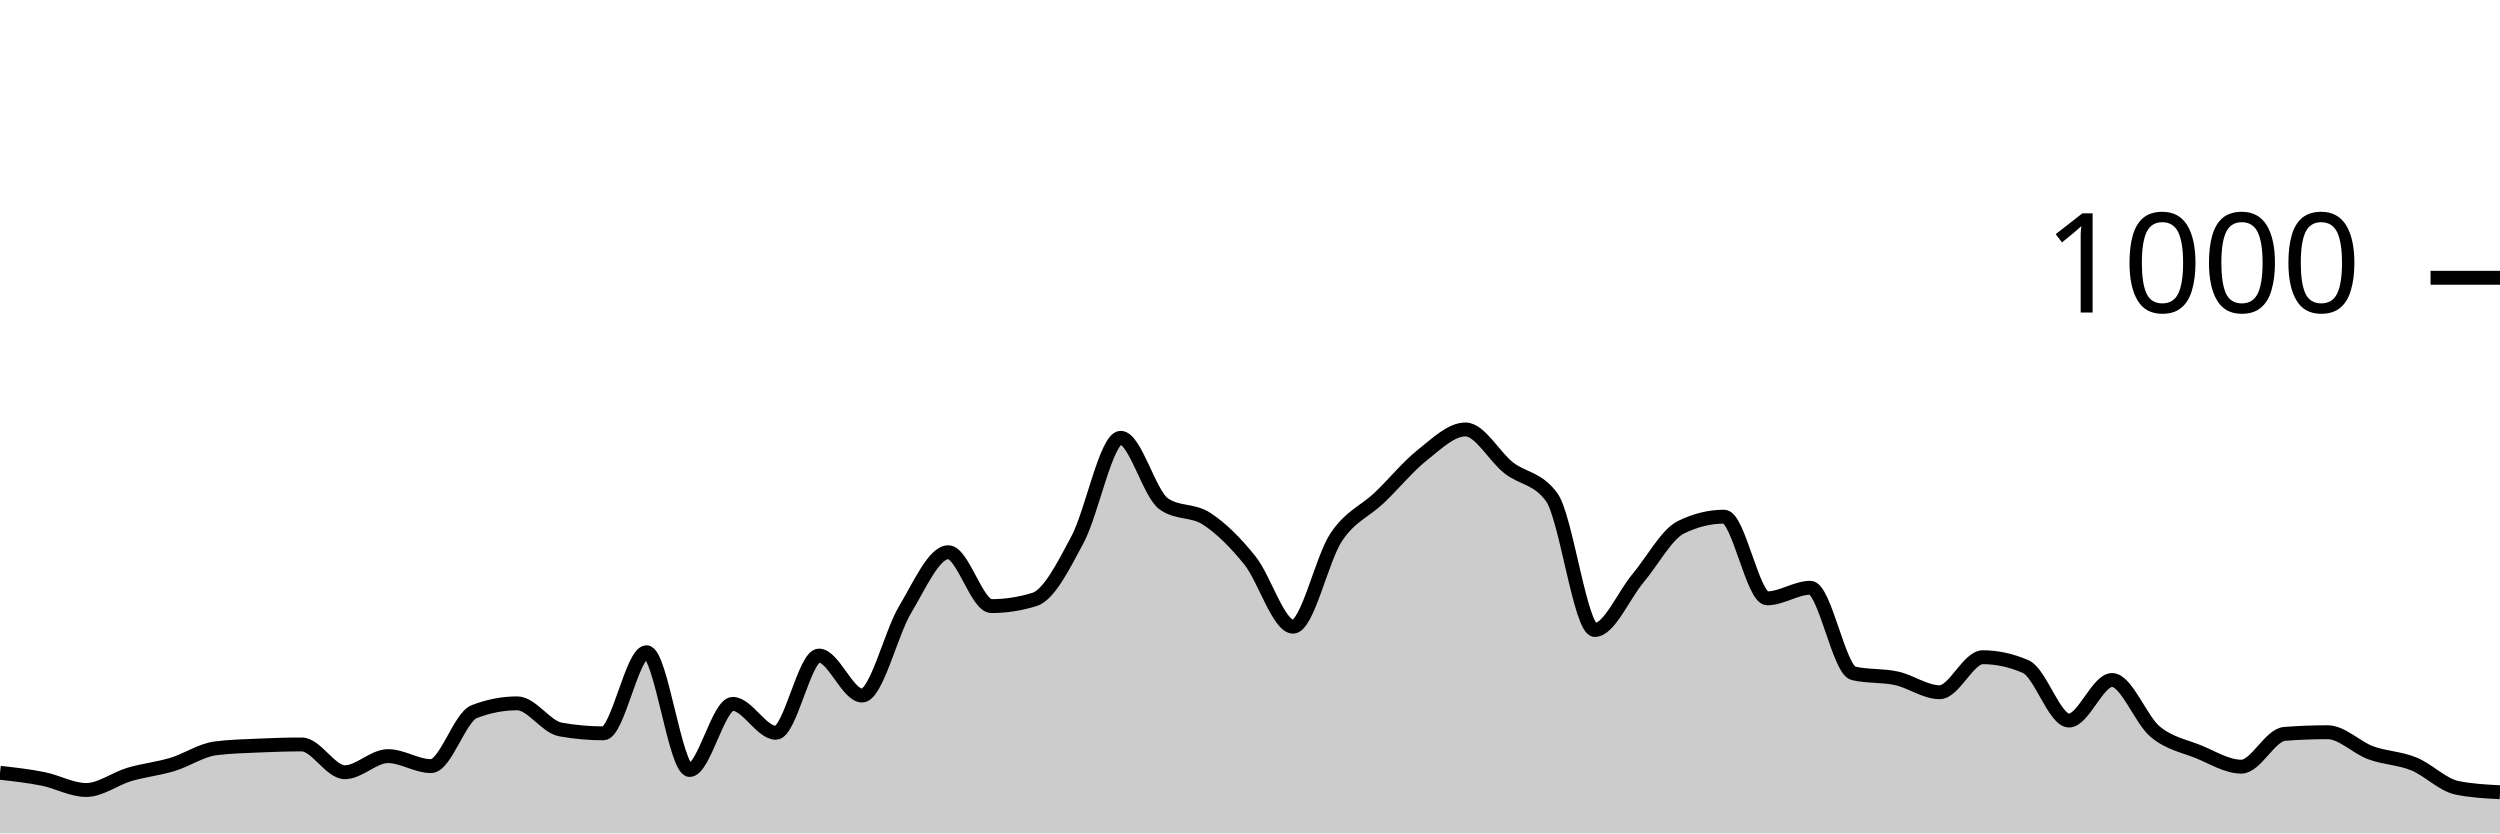
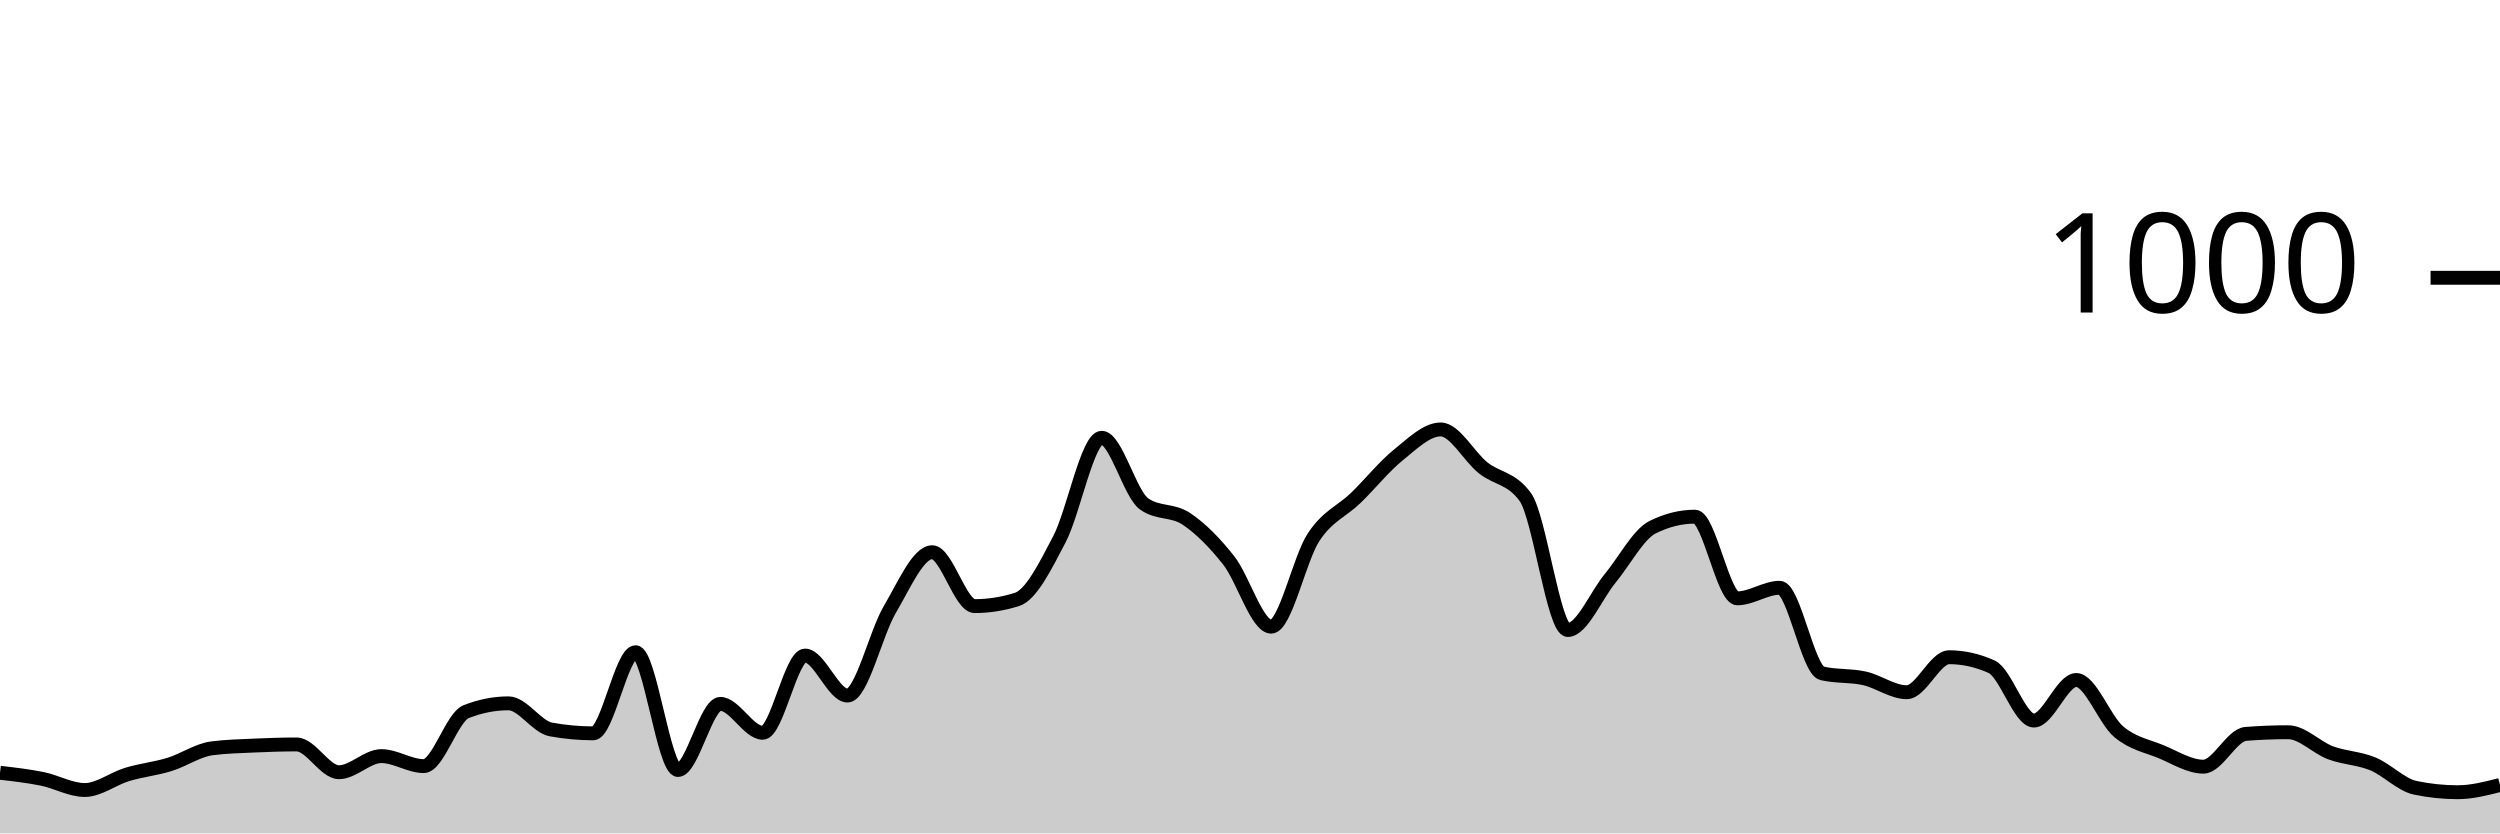
<svg xmlns="http://www.w3.org/2000/svg" viewBox="0 0 180 60">
  <g transform="translate(0,20)">
-     <path class="area" fill="rgba(0, 0, 0, 0.2)" d="M0,35.64C1.034,35.757,2.069,35.873,3.103,36.08C4.138,36.287,5.172,36.88,6.207,36.88C7.241,36.88,8.276,36.067,9.31,35.76C10.345,35.453,11.379,35.353,12.414,35.04C13.448,34.727,14.483,34.013,15.517,33.88C16.552,33.747,17.586,33.727,18.621,33.68C19.655,33.633,20.69,33.6,21.724,33.6C22.759,33.6,23.793,35.6,24.828,35.6C25.862,35.6,26.897,34.44,27.931,34.44C28.966,34.44,30,35.16,31.034,35.16C32.069,35.16,33.103,31.64,34.138,31.24C35.172,30.84,36.207,30.64,37.241,30.64C38.276,30.64,39.31,32.333,40.345,32.52C41.379,32.707,42.414,32.8,43.448,32.8C44.483,32.8,45.517,26.96,46.552,26.96C47.586,26.96,48.621,35.44,49.655,35.44C50.69,35.44,51.724,30.68,52.759,30.68C53.793,30.68,54.828,32.76,55.862,32.76C56.897,32.76,57.931,27.2,58.966,27.2C60,27.2,61.034,30.08,62.069,30.08C63.103,30.08,64.138,25.6,65.172,23.88C66.207,22.16,67.241,19.76,68.276,19.76C69.31,19.76,70.345,23.64,71.379,23.64C72.414,23.64,73.448,23.48,74.483,23.16C75.517,22.84,76.552,20.78,77.586,18.84C78.621,16.9,79.655,11.52,80.69,11.52C81.724,11.52,82.759,15.56,83.793,16.28C84.828,17,85.862,16.68,86.897,17.36C87.931,18.04,88.966,19.067,90,20.36C91.034,21.653,92.069,25.12,93.103,25.12C94.138,25.12,95.172,20.227,96.207,18.68C97.241,17.133,98.276,16.827,99.31,15.84C100.345,14.853,101.379,13.58,102.414,12.76C103.448,11.94,104.483,10.92,105.517,10.92C106.552,10.92,107.586,12.867,108.621,13.68C109.655,14.493,110.69,14.387,111.724,15.8C112.759,17.213,113.793,25.36,114.828,25.36C115.862,25.36,116.897,22.873,117.931,21.64C118.966,20.407,120,18.467,121.034,17.96C122.069,17.453,123.103,17.2,124.138,17.2C125.172,17.2,126.207,23.08,127.241,23.08C128.276,23.08,129.31,22.32,130.345,22.32C131.379,22.32,132.414,28.24,133.448,28.48C134.483,28.72,135.517,28.613,136.552,28.84C137.586,29.067,138.621,29.84,139.655,29.84C140.69,29.84,141.724,27.32,142.759,27.32C143.793,27.32,144.828,27.547,145.862,28C146.897,28.453,147.931,31.88,148.966,31.88C150,31.88,151.034,28.96,152.069,28.96C153.103,28.96,154.138,31.82,155.172,32.68C156.207,33.54,157.241,33.7,158.276,34.12C159.31,34.54,160.345,35.2,161.379,35.2C162.414,35.2,163.448,32.92,164.483,32.84C165.517,32.76,166.552,32.72,167.586,32.72C168.621,32.72,169.655,33.82,170.69,34.2C171.724,34.58,172.759,34.58,173.793,35C174.828,35.42,175.862,36.507,176.897,36.72C177.931,36.933,178.966,36.987,180,37.04L180,40C178.966,40,177.931,40,176.897,40C175.862,40,174.828,40,173.793,40C172.759,40,171.724,40,170.69,40C169.655,40,168.621,40,167.586,40C166.552,40,165.517,40,164.483,40C163.448,40,162.414,40,161.379,40C160.345,40,159.31,40,158.276,40C157.241,40,156.207,40,155.172,40C154.138,40,153.103,40,152.069,40C151.034,40,150,40,148.966,40C147.931,40,146.897,40,145.862,40C144.828,40,143.793,40,142.759,40C141.724,40,140.69,40,139.655,40C138.621,40,137.586,40,136.552,40C135.517,40,134.483,40,133.448,40C132.414,40,131.379,40,130.345,40C129.31,40,128.276,40,127.241,40C126.207,40,125.172,40,124.138,40C123.103,40,122.069,40,121.034,40C120,40,118.966,40,117.931,40C116.897,40,115.862,40,114.828,40C113.793,40,112.759,40,111.724,40C110.69,40,109.655,40,108.621,40C107.586,40,106.552,40,105.517,40C104.483,40,103.448,40,102.414,40C101.379,40,100.345,40,99.31,40C98.276,40,97.241,40,96.207,40C95.172,40,94.138,40,93.103,40C92.069,40,91.034,40,90,40C88.966,40,87.931,40,86.897,40C85.862,40,84.828,40,83.793,40C82.759,40,81.724,40,80.69,40C79.655,40,78.621,40,77.586,40C76.552,40,75.517,40,74.483,40C73.448,40,72.414,40,71.379,40C70.345,40,69.31,40,68.276,40C67.241,40,66.207,40,65.172,40C64.138,40,63.103,40,62.069,40C61.034,40,60,40,58.966,40C57.931,40,56.897,40,55.862,40C54.828,40,53.793,40,52.759,40C51.724,40,50.69,40,49.655,40C48.621,40,47.586,40,46.552,40C45.517,40,44.483,40,43.448,40C42.414,40,41.379,40,40.345,40C39.31,40,38.276,40,37.241,40C36.207,40,35.172,40,34.138,40C33.103,40,32.069,40,31.034,40C30,40,28.966,40,27.931,40C26.897,40,25.862,40,24.828,40C23.793,40,22.759,40,21.724,40C20.69,40,19.655,40,18.621,40C17.586,40,16.552,40,15.517,40C14.483,40,13.448,40,12.414,40C11.379,40,10.345,40,9.31,40C8.276,40,7.241,40,6.207,40C5.172,40,4.138,40,3.103,40C2.069,40,1.034,40,0,40Z" />
-     <path class="line" stroke="black" fill="none" d="M0,35.64C1.034,35.757,2.069,35.873,3.103,36.08C4.138,36.287,5.172,36.88,6.207,36.88C7.241,36.88,8.276,36.067,9.31,35.76C10.345,35.453,11.379,35.353,12.414,35.04C13.448,34.727,14.483,34.013,15.517,33.88C16.552,33.747,17.586,33.727,18.621,33.68C19.655,33.633,20.69,33.6,21.724,33.6C22.759,33.6,23.793,35.6,24.828,35.6C25.862,35.6,26.897,34.44,27.931,34.44C28.966,34.44,30,35.16,31.034,35.16C32.069,35.16,33.103,31.64,34.138,31.24C35.172,30.84,36.207,30.64,37.241,30.64C38.276,30.64,39.31,32.333,40.345,32.52C41.379,32.707,42.414,32.8,43.448,32.8C44.483,32.8,45.517,26.96,46.552,26.96C47.586,26.96,48.621,35.44,49.655,35.44C50.69,35.44,51.724,30.68,52.759,30.68C53.793,30.68,54.828,32.76,55.862,32.76C56.897,32.76,57.931,27.2,58.966,27.2C60,27.2,61.034,30.08,62.069,30.08C63.103,30.08,64.138,25.6,65.172,23.88C66.207,22.16,67.241,19.76,68.276,19.76C69.31,19.76,70.345,23.64,71.379,23.64C72.414,23.64,73.448,23.48,74.483,23.16C75.517,22.84,76.552,20.78,77.586,18.84C78.621,16.9,79.655,11.52,80.69,11.52C81.724,11.52,82.759,15.56,83.793,16.28C84.828,17,85.862,16.68,86.897,17.36C87.931,18.04,88.966,19.067,90,20.36C91.034,21.653,92.069,25.12,93.103,25.12C94.138,25.12,95.172,20.227,96.207,18.68C97.241,17.133,98.276,16.827,99.31,15.84C100.345,14.853,101.379,13.58,102.414,12.76C103.448,11.94,104.483,10.92,105.517,10.92C106.552,10.92,107.586,12.867,108.621,13.68C109.655,14.493,110.69,14.387,111.724,15.8C112.759,17.213,113.793,25.36,114.828,25.36C115.862,25.36,116.897,22.873,117.931,21.64C118.966,20.407,120,18.467,121.034,17.96C122.069,17.453,123.103,17.2,124.138,17.2C125.172,17.2,126.207,23.08,127.241,23.08C128.276,23.08,129.31,22.32,130.345,22.32C131.379,22.32,132.414,28.24,133.448,28.48C134.483,28.72,135.517,28.613,136.552,28.84C137.586,29.067,138.621,29.84,139.655,29.84C140.69,29.84,141.724,27.32,142.759,27.32C143.793,27.32,144.828,27.547,145.862,28C146.897,28.453,147.931,31.88,148.966,31.88C150,31.88,151.034,28.96,152.069,28.96C153.103,28.96,154.138,31.82,155.172,32.68C156.207,33.54,157.241,33.7,158.276,34.12C159.31,34.54,160.345,35.2,161.379,35.2C162.414,35.2,163.448,32.92,164.483,32.84C165.517,32.76,166.552,32.72,167.586,32.72C168.621,32.72,169.655,33.82,170.69,34.2C171.724,34.58,172.759,34.58,173.793,35C174.828,35.42,175.862,36.507,176.897,36.72C177.931,36.933,178.966,36.987,180,37.04" />
+     <path class="area" fill="rgba(0, 0, 0, 0.2)" d="M0,35.64C1.017,35.757,2.034,35.873,3.051,36.08C4.068,36.287,5.085,36.88,6.102,36.88C7.119,36.88,8.136,36.067,9.153,35.76C10.169,35.453,11.186,35.353,12.203,35.04C13.22,34.727,14.237,34.013,15.254,33.88C16.271,33.747,17.288,33.727,18.305,33.68C19.322,33.633,20.339,33.6,21.356,33.6C22.373,33.6,23.39,35.6,24.407,35.6C25.424,35.6,26.441,34.44,27.458,34.44C28.475,34.44,29.492,35.16,30.508,35.16C31.525,35.16,32.542,31.64,33.559,31.24C34.576,30.84,35.593,30.64,36.61,30.64C37.627,30.64,38.644,32.333,39.661,32.52C40.678,32.707,41.695,32.8,42.712,32.8C43.729,32.8,44.746,26.96,45.763,26.96C46.78,26.96,47.797,35.44,48.814,35.44C49.831,35.44,50.847,30.68,51.864,30.68C52.881,30.68,53.898,32.76,54.915,32.76C55.932,32.76,56.949,27.2,57.966,27.2C58.983,27.2,60,30.08,61.017,30.08C62.034,30.08,63.051,25.6,64.068,23.88C65.085,22.16,66.102,19.76,67.119,19.76C68.136,19.76,69.153,23.64,70.169,23.64C71.186,23.64,72.203,23.48,73.22,23.16C74.237,22.84,75.254,20.78,76.271,18.84C77.288,16.9,78.305,11.52,79.322,11.52C80.339,11.52,81.356,15.56,82.373,16.28C83.39,17,84.407,16.68,85.424,17.36C86.441,18.04,87.458,19.067,88.475,20.36C89.492,21.653,90.508,25.12,91.525,25.12C92.542,25.12,93.559,20.227,94.576,18.68C95.593,17.133,96.61,16.827,97.627,15.84C98.644,14.853,99.661,13.58,100.678,12.76C101.695,11.94,102.712,10.92,103.729,10.92C104.746,10.92,105.763,12.867,106.78,13.68C107.797,14.493,108.814,14.387,109.831,15.8C110.847,17.213,111.864,25.36,112.881,25.36C113.898,25.36,114.915,22.873,115.932,21.64C116.949,20.407,117.966,18.467,118.983,17.96C120,17.453,121.017,17.2,122.034,17.2C123.051,17.2,124.068,23.08,125.085,23.08C126.102,23.08,127.119,22.32,128.136,22.32C129.153,22.32,130.169,28.24,131.186,28.48C132.203,28.72,133.22,28.613,134.237,28.84C135.254,29.067,136.271,29.84,137.288,29.84C138.305,29.84,139.322,27.32,140.339,27.32C141.356,27.32,142.373,27.547,143.39,28C144.407,28.453,145.424,31.88,146.441,31.88C147.458,31.88,148.475,28.96,149.492,28.96C150.508,28.96,151.525,31.82,152.542,32.68C153.559,33.54,154.576,33.7,155.593,34.12C156.61,34.54,157.627,35.2,158.644,35.2C159.661,35.2,160.678,32.92,161.695,32.84C162.712,32.76,163.729,32.72,164.746,32.72C165.763,32.72,166.78,33.82,167.797,34.2C168.814,34.58,169.831,34.58,170.847,35C171.864,35.42,172.881,36.507,173.898,36.72C174.915,36.933,175.932,37.04,176.949,37.04C177.966,37.04,178.983,36.78,180,36.52L180,40C178.983,40,177.966,40,176.949,40C175.932,40,174.915,40,173.898,40C172.881,40,171.864,40,170.847,40C169.831,40,168.814,40,167.797,40C166.78,40,165.763,40,164.746,40C163.729,40,162.712,40,161.695,40C160.678,40,159.661,40,158.644,40C157.627,40,156.61,40,155.593,40C154.576,40,153.559,40,152.542,40C151.525,40,150.508,40,149.492,40C148.475,40,147.458,40,146.441,40C145.424,40,144.407,40,143.39,40C142.373,40,141.356,40,140.339,40C139.322,40,138.305,40,137.288,40C136.271,40,135.254,40,134.237,40C133.22,40,132.203,40,131.186,40C130.169,40,129.153,40,128.136,40C127.119,40,126.102,40,125.085,40C124.068,40,123.051,40,122.034,40C121.017,40,120,40,118.983,40C117.966,40,116.949,40,115.932,40C114.915,40,113.898,40,112.881,40C111.864,40,110.847,40,109.831,40C108.814,40,107.797,40,106.78,40C105.763,40,104.746,40,103.729,40C102.712,40,101.695,40,100.678,40C99.661,40,98.644,40,97.627,40C96.61,40,95.593,40,94.576,40C93.559,40,92.542,40,91.525,40C90.508,40,89.492,40,88.475,40C87.458,40,86.441,40,85.424,40C84.407,40,83.39,40,82.373,40C81.356,40,80.339,40,79.322,40C78.305,40,77.288,40,76.271,40C75.254,40,74.237,40,73.22,40C72.203,40,71.186,40,70.169,40C69.153,40,68.136,40,67.119,40C66.102,40,65.085,40,64.068,40C63.051,40,62.034,40,61.017,40C60,40,58.983,40,57.966,40C56.949,40,55.932,40,54.915,40C53.898,40,52.881,40,51.864,40C50.847,40,49.831,40,48.814,40C47.797,40,46.78,40,45.763,40C44.746,40,43.729,40,42.712,40C41.695,40,40.678,40,39.661,40C38.644,40,37.627,40,36.61,40C35.593,40,34.576,40,33.559,40C32.542,40,31.525,40,30.508,40C29.492,40,28.475,40,27.458,40C26.441,40,25.424,40,24.407,40C23.39,40,22.373,40,21.356,40C20.339,40,19.322,40,18.305,40C17.288,40,16.271,40,15.254,40C14.237,40,13.22,40,12.203,40C11.186,40,10.169,40,9.153,40C8.136,40,7.119,40,6.102,40C5.085,40,4.068,40,3.051,40C2.034,40,1.017,40,0,40Z" />
+     <path class="line" stroke="black" fill="none" d="M0,35.64C1.017,35.757,2.034,35.873,3.051,36.08C4.068,36.287,5.085,36.88,6.102,36.88C7.119,36.88,8.136,36.067,9.153,35.76C10.169,35.453,11.186,35.353,12.203,35.04C13.22,34.727,14.237,34.013,15.254,33.88C16.271,33.747,17.288,33.727,18.305,33.68C19.322,33.633,20.339,33.6,21.356,33.6C22.373,33.6,23.39,35.6,24.407,35.6C25.424,35.6,26.441,34.44,27.458,34.44C28.475,34.44,29.492,35.16,30.508,35.16C31.525,35.16,32.542,31.64,33.559,31.24C34.576,30.84,35.593,30.64,36.61,30.64C37.627,30.64,38.644,32.333,39.661,32.52C40.678,32.707,41.695,32.8,42.712,32.8C43.729,32.8,44.746,26.96,45.763,26.96C46.78,26.96,47.797,35.44,48.814,35.44C49.831,35.44,50.847,30.68,51.864,30.68C52.881,30.68,53.898,32.76,54.915,32.76C55.932,32.76,56.949,27.2,57.966,27.2C58.983,27.2,60,30.08,61.017,30.08C62.034,30.08,63.051,25.6,64.068,23.88C65.085,22.16,66.102,19.76,67.119,19.76C68.136,19.76,69.153,23.64,70.169,23.64C71.186,23.64,72.203,23.48,73.22,23.16C74.237,22.84,75.254,20.78,76.271,18.84C77.288,16.9,78.305,11.52,79.322,11.52C80.339,11.52,81.356,15.56,82.373,16.28C83.39,17,84.407,16.68,85.424,17.36C86.441,18.04,87.458,19.067,88.475,20.36C89.492,21.653,90.508,25.12,91.525,25.12C92.542,25.12,93.559,20.227,94.576,18.68C95.593,17.133,96.61,16.827,97.627,15.84C98.644,14.853,99.661,13.58,100.678,12.76C101.695,11.94,102.712,10.92,103.729,10.92C104.746,10.92,105.763,12.867,106.78,13.68C107.797,14.493,108.814,14.387,109.831,15.8C110.847,17.213,111.864,25.36,112.881,25.36C113.898,25.36,114.915,22.873,115.932,21.64C116.949,20.407,117.966,18.467,118.983,17.96C120,17.453,121.017,17.2,122.034,17.2C123.051,17.2,124.068,23.08,125.085,23.08C126.102,23.08,127.119,22.32,128.136,22.32C129.153,22.32,130.169,28.24,131.186,28.48C132.203,28.72,133.22,28.613,134.237,28.84C135.254,29.067,136.271,29.84,137.288,29.84C138.305,29.84,139.322,27.32,140.339,27.32C141.356,27.32,142.373,27.547,143.39,28C144.407,28.453,145.424,31.88,146.441,31.88C147.458,31.88,148.475,28.96,149.492,28.96C150.508,28.96,151.525,31.82,152.542,32.68C153.559,33.54,154.576,33.7,155.593,34.12C156.61,34.54,157.627,35.2,158.644,35.2C159.661,35.2,160.678,32.92,161.695,32.84C162.712,32.76,163.729,32.72,164.746,32.72C165.763,32.72,166.78,33.82,167.797,34.2C168.814,34.58,169.831,34.58,170.847,35C171.864,35.42,172.881,36.507,173.898,36.72C174.915,36.933,175.932,37.04,176.949,37.04C177.966,37.04,178.983,36.78,180,36.52" />
    <path class="axis-ceiling" stroke-width="1" stroke="black" fill="none" d="M175,0L180,0" />
    <text class="axis-ceiling-label" font-family="sans-serif" text-anchor="end" font-size="10px" x="170" y="2.5">1000</text>
  </g>
</svg>
